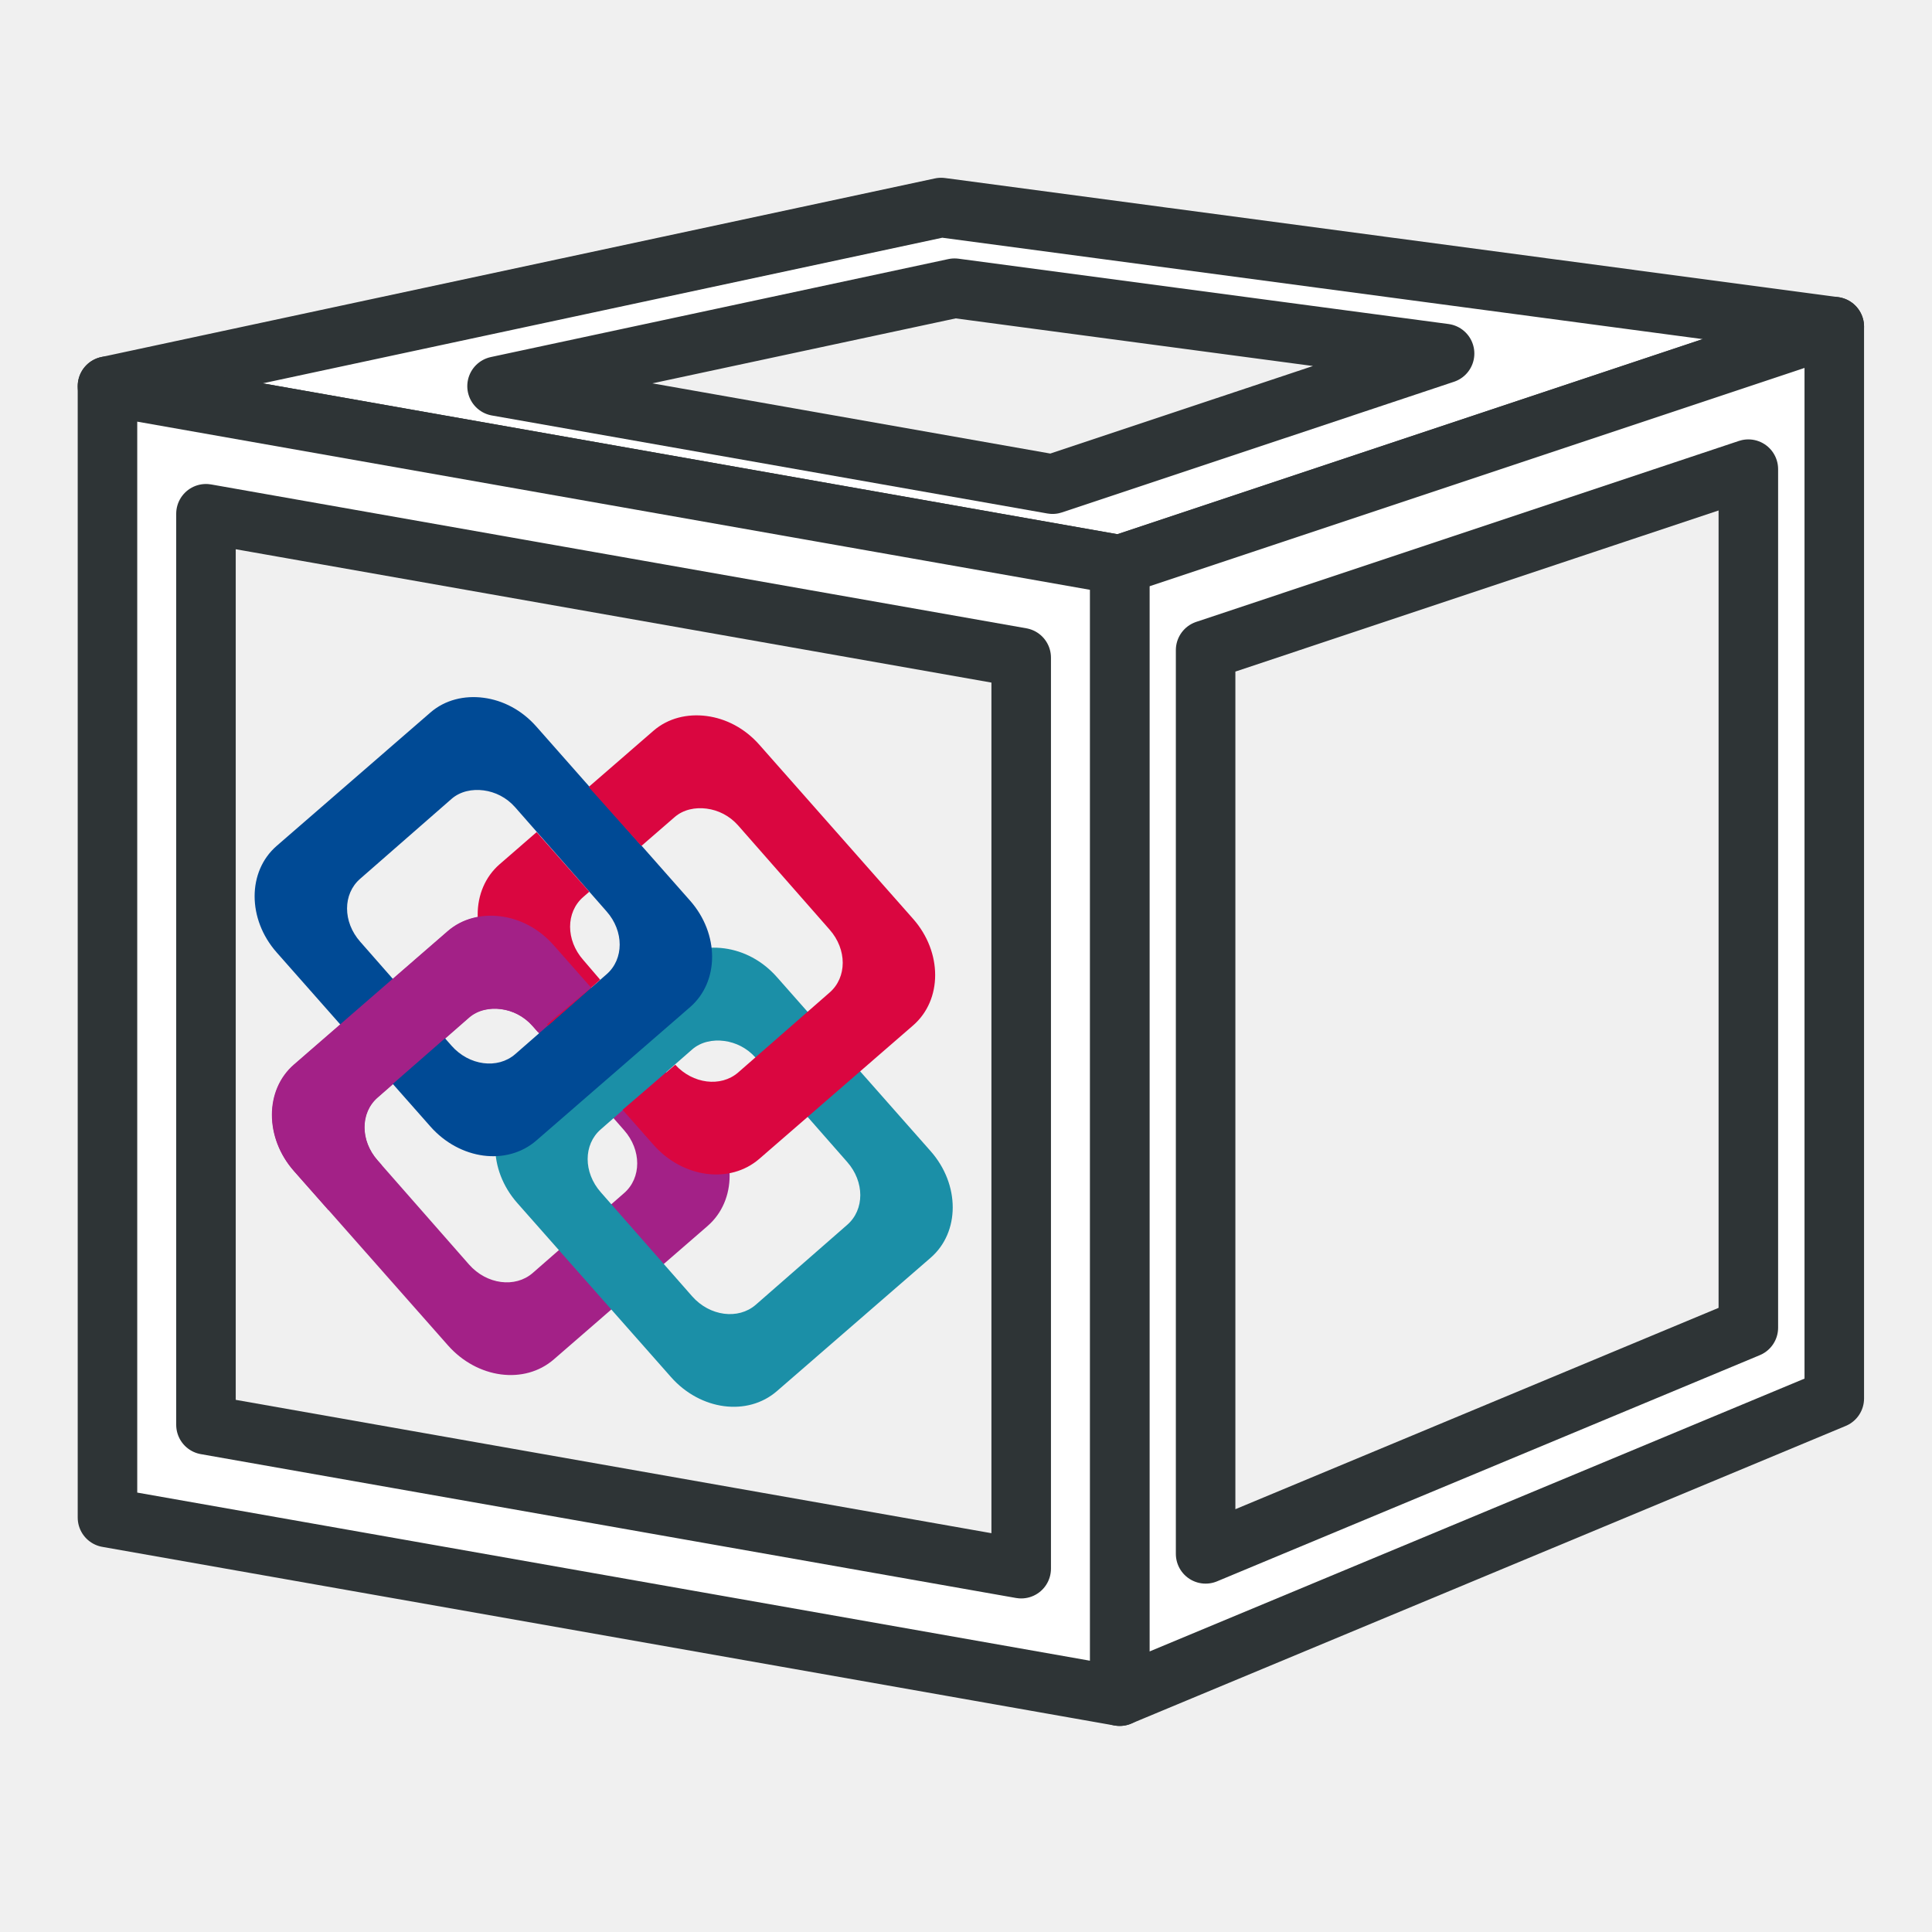
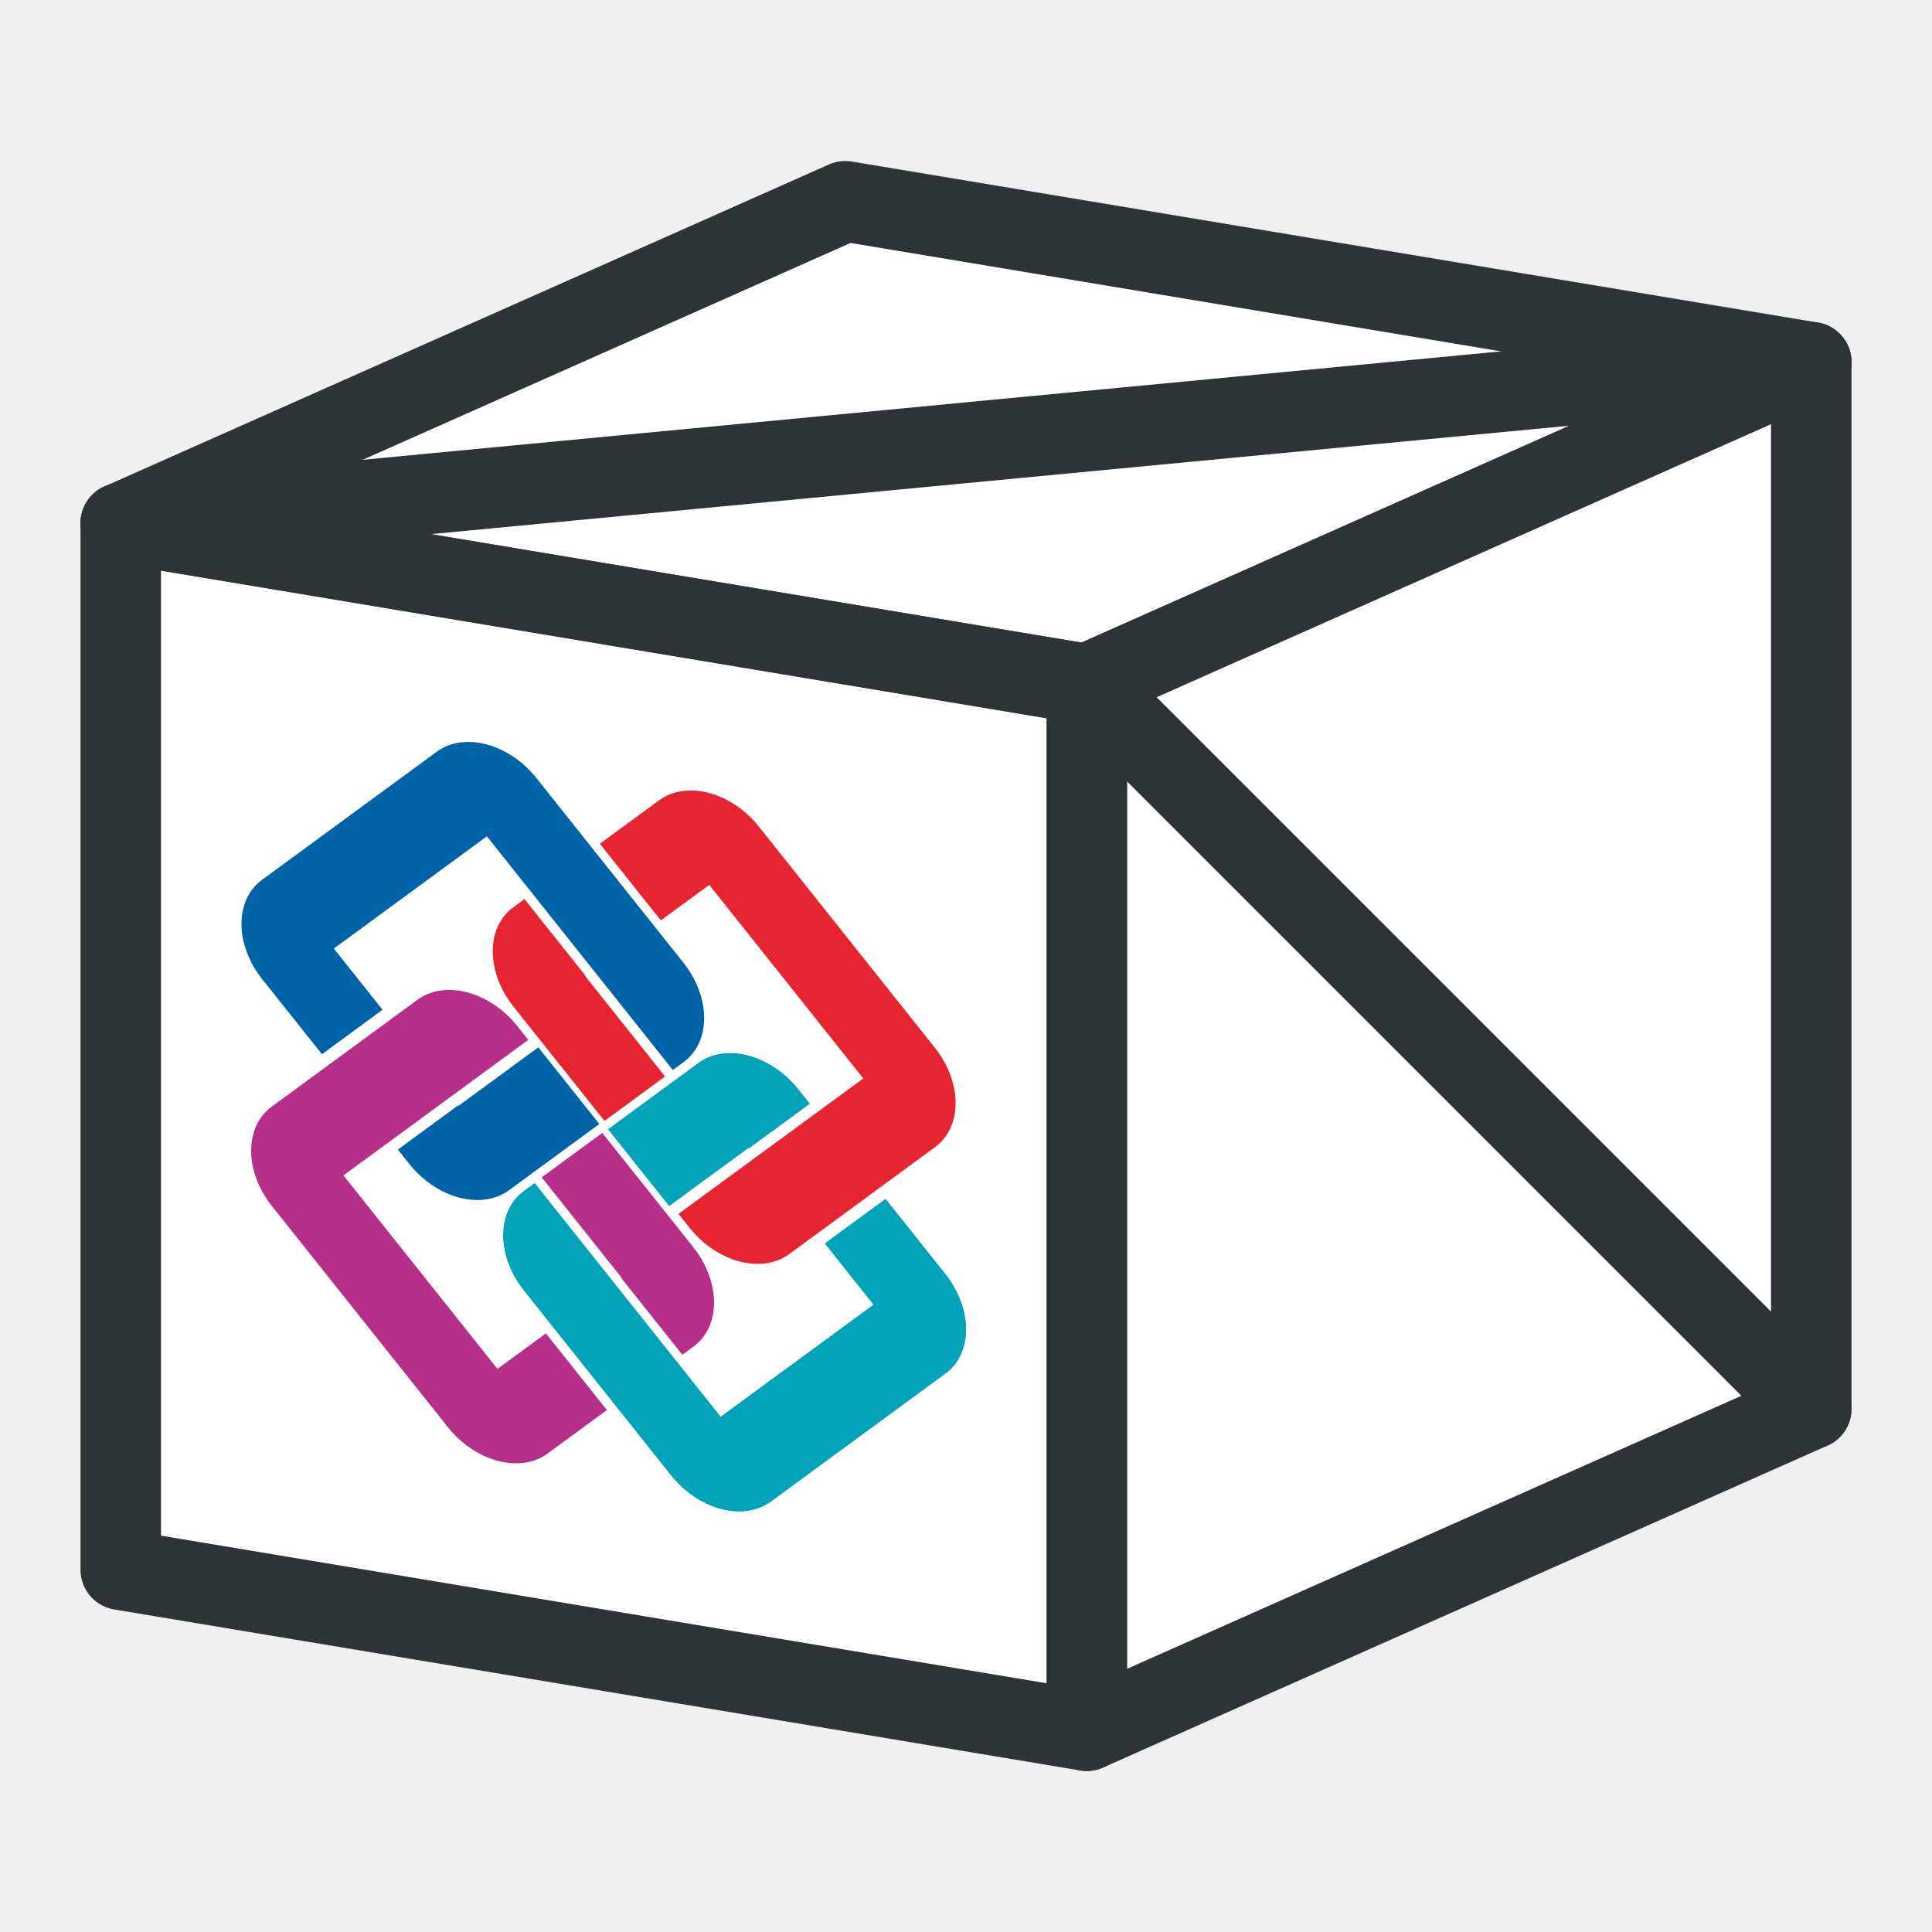
- <svg xmlns="http://www.w3.org/2000/svg" xmlns:xlink="http://www.w3.org/1999/xlink" width="48px" height="48px" id="svg4198" version="1.1">
-   <defs id="defs4200">
-     <linearGradient id="linearGradient15218">
-       <stop style="stop-color:#f0f0ef;stop-opacity:1;" offset="0" id="stop15220" />
-       <stop id="stop2269" offset="0.599" style="stop-color:#e8e8e8;stop-opacity:1;" />
-       <stop id="stop2267" offset="0.828" style="stop-color:#ffffff;stop-opacity:1;" />
-       <stop style="stop-color:#d8d8d3;stop-opacity:1;" offset="1" id="stop15222" />
-     </linearGradient>
-     <linearGradient id="linearGradient2224">
-       <stop style="stop-color:#7c7c7c;stop-opacity:1;" offset="0" id="stop2226" />
-       <stop style="stop-color:#b8b8b8;stop-opacity:1;" offset="1" id="stop2228" />
-     </linearGradient>
-     <linearGradient id="linearGradient3864">
-       <stop style="stop-color:#71b2f8;stop-opacity:1;" offset="0" id="stop3866" />
-       <stop style="stop-color:#002795;stop-opacity:1;" offset="1" id="stop3868" />
-     </linearGradient>
-     <linearGradient id="linearGradient3682">
-       <stop id="stop3684" offset="0" style="stop-color:#ff6d0f;stop-opacity:1;" />
-       <stop id="stop3686" offset="1" style="stop-color:#ff1000;stop-opacity:1;" />
-     </linearGradient>
-     <linearGradient id="linearGradient3864-9">
-       <stop id="stop3866-1" offset="0" style="stop-color:#204a87;stop-opacity:1" />
-       <stop id="stop3868-1" offset="1" style="stop-color:#729fcf;stop-opacity:1" />
-     </linearGradient>
-     <linearGradient id="linearGradient3682-0">
-       <stop style="stop-color:#a40000;stop-opacity:1" offset="0" id="stop3684-0" />
-       <stop style="stop-color:#ef2929;stop-opacity:1" offset="1" id="stop3686-0" />
-     </linearGradient>
-     <radialGradient xlink:href="#linearGradient3682-0-6" id="radialGradient3817-5-3" gradientUnits="userSpaceOnUse" gradientTransform="matrix(1.236126,0.300017,-0.832328,3.388382,-499.9452,-167.3311)" cx="270.583" cy="33.9" fx="270.583" fy="33.9" r="19.571" />
-     <linearGradient id="linearGradient3682-0-6">
-       <stop style="stop-color:#ff390f;stop-opacity:1" offset="0" id="stop3684-0-7" />
-       <stop style="stop-color:#ff1000;stop-opacity:1;" offset="1" id="stop3686-0-5" />
-     </linearGradient>
-     <linearGradient id="linearGradient5060">
-       <stop id="stop5062" offset="0" style="stop-color:black;stop-opacity:1;" />
-       <stop id="stop5064" offset="1" style="stop-color:black;stop-opacity:0;" />
-     </linearGradient>
-     <linearGradient id="linearGradient5048">
-       <stop id="stop5050" offset="0" style="stop-color:black;stop-opacity:0;" />
-       <stop style="stop-color:black;stop-opacity:1;" offset="0.5" id="stop5056" />
-       <stop id="stop5052" offset="1" style="stop-color:black;stop-opacity:0;" />
-     </linearGradient>
-     <linearGradient id="linearGradient15662">
-       <stop style="stop-color:#ffffff;stop-opacity:1;" offset="0" id="stop15664" />
-       <stop style="stop-color:#f8f8f8;stop-opacity:1;" offset="1" id="stop15666" />
-     </linearGradient>
-     <radialGradient gradientUnits="userSpaceOnUse" fy="64.568" fx="20.892" r="5.257" cy="64.568" cx="20.892" id="aigrd3">
-       <stop id="stop15573" style="stop-color:#F0F0F0" offset="0" />
-       <stop id="stop15575" style="stop-color:#9a9a9a;stop-opacity:1;" offset="1" />
-     </radialGradient>
-     <radialGradient gradientUnits="userSpaceOnUse" fy="114.568" fx="20.892" r="5.256" cy="114.568" cx="20.892" id="aigrd2">
-       <stop id="stop15566" style="stop-color:#F0F0F0" offset="0" />
-       <stop id="stop15568" style="stop-color:#9a9a9a;stop-opacity:1;" offset="1" />
-     </radialGradient>
-     <linearGradient id="linearGradient269">
-       <stop style="stop-color:#a3a3a3;stop-opacity:1;" offset="0" id="stop270" />
-       <stop style="stop-color:#4c4c4c;stop-opacity:1;" offset="1" id="stop271" />
-     </linearGradient>
-     <linearGradient id="linearGradient259">
-       <stop style="stop-color:#fafafa;stop-opacity:1;" offset="0" id="stop260" />
-       <stop style="stop-color:#bbbbbb;stop-opacity:1;" offset="1" id="stop261" />
-     </linearGradient>
-     <radialGradient gradientUnits="userSpaceOnUse" gradientTransform="matrix(1,0,0,0.284916,0,30.08928)" r="15.822" fy="42.078" fx="24.307" cy="42.078" cx="24.307" id="radialGradient4548" xlink:href="#linearGradient5060" />
-     <linearGradient gradientTransform="translate(0,-4)" xlink:href="#linearGradient3767" id="linearGradient3773" x1="22.117" y1="55.718" x2="17.329" y2="21.311" gradientUnits="userSpaceOnUse" />
-     <linearGradient id="linearGradient3767">
-       <stop style="stop-color:#3465a4;stop-opacity:1" offset="0" id="stop3769" />
-       <stop style="stop-color:#729fcf;stop-opacity:1" offset="1" id="stop3771" />
-     </linearGradient>
-     <linearGradient gradientTransform="translate(0,-4)" xlink:href="#linearGradient3777" id="linearGradient3783" x1="53.897" y1="51.18" x2="47.502" y2="21.837" gradientUnits="userSpaceOnUse" />
-     <linearGradient id="linearGradient3777">
-       <stop style="stop-color:#204a87;stop-opacity:1" offset="0" id="stop3779" />
-       <stop style="stop-color:#3465a4;stop-opacity:1" offset="1" id="stop3781" />
-     </linearGradient>
-     <radialGradient xlink:href="#linearGradient5060" id="radialGradient3800" cx="1" cy="45" fx="1" fy="45" r="41" gradientTransform="matrix(0.9334821,-2.2905276e-8,0,0.2868757,0.06651751,32.09059)" gradientUnits="userSpaceOnUse" />
-   </defs>
+ <svg xmlns="http://www.w3.org/2000/svg" width="48px" height="48px" id="svg4198" version="1.1">
+   <defs id="defs4200" />
  <g id="layer1">
    <g id="g942" transform="translate(57.64523,-2.468854)">
-       <path id="path2993-9" style="fill:#ffffff;stroke:#2e3436;stroke-width:1.479;stroke-linecap:butt;stroke-linejoin:round;stroke-opacity:1;fill-opacity:1;font-variation-settings:normal;opacity:1;vector-effect:none;stroke-miterlimit:4;stroke-dasharray:none;stroke-dashoffset:0;-inkscape-stroke:none;stop-color:#000000;stop-opacity:1" d="M -34.264 7.625 L -54.975 12.063 L -29.827 16.502 L -12.073 10.584 L -34.264 7.625 z M -33.93 9.629 L -21.755 11.252 L -31.495 14.498 L -45.296 12.063 L -33.93 9.629 z " />
-       <path id="path2995-1" style="fill:#ffffff;fill-opacity:1;stroke:#2e3436;stroke-width:1.479;stroke-linecap:butt;stroke-linejoin:round;stroke-opacity:1" d="M -12.073 10.584 L -29.827 16.502 L -29.827 44.609 L -12.073 37.213 L -12.073 10.584 z M -14.208 14.125 L -14.208 35.455 L -27.692 41.074 L -27.692 18.621 L -14.208 14.125 z " />
-       <path id="path3825-2" style="display:inline;overflow:visible;visibility:visible;fill:#ffffff;fill-opacity:1;fill-rule:evenodd;stroke:#2e3436;stroke-width:1.479;stroke-linecap:butt;stroke-linejoin:round;stroke-miterlimit:4;stroke-dasharray:none;stroke-dashoffset:0;stroke-opacity:1;marker:none;enable-background:accumulate" d="m -54.975,12.063 v 28.109 l 25.148,4.438 V 16.502 Z m 2.447,3.17 20.254,3.574 V 41.442 l -20.254,-3.574 z" />
-       <g id="layer1-67" transform="matrix(0.3098697,0.04101428,0,0.3098697,-52.47298,17.17439)">
-         <path style="color:#000000;display:inline;overflow:visible;visibility:visible;fill:#a32187;fill-opacity:1;fill-rule:evenodd;stroke:none;stroke-width:3;marker:none;enable-background:accumulate" d="m 23.493,22.924 c -1.538,0 -3.092,0.568 -4.271,1.747 L 6.896,36.998 c -2.357,2.357 -2.357,6.184 0,8.541 L 19.222,57.865 c 2.357,2.357 6.135,2.357 8.493,0 L 40.041,45.539 c 2.357,-2.357 2.357,-6.184 0,-8.541 L 27.715,24.671 c -1.179,-1.179 -2.684,-1.747 -4.222,-1.747 z m 0,7.425 c 0.917,0 1.821,0.317 2.524,1.019 l 7.328,7.376 c 1.405,1.405 1.405,3.642 0,5.047 l -7.328,7.376 c -1.405,1.405 -3.691,1.405 -5.096,0 l -7.328,-7.376 c -1.405,-1.405 -1.405,-3.642 0,-5.047 l 7.328,-7.376 c 0.702,-0.702 1.655,-1.019 2.572,-1.019 z" id="rect3022-4" />
-         <path style="color:#000000;display:inline;overflow:visible;visibility:visible;fill:#1b8fa7;fill-opacity:1;fill-rule:evenodd;stroke:none;stroke-width:3;marker:none;enable-background:accumulate" d="m 41.379,23.103 c -1.538,0 -3.092,0.568 -4.271,1.747 L 24.782,37.176 c -2.357,2.357 -2.357,6.184 0,8.541 l 12.326,12.326 c 2.357,2.357 6.135,2.357 8.493,0 L 57.928,45.717 c 2.357,-2.357 2.357,-6.184 0,-8.541 L 45.601,24.85 C 44.423,23.671 42.917,23.103 41.379,23.103 Z m 0,7.425 c 0.917,0 1.821,0.317 2.524,1.019 l 7.328,7.376 c 1.405,1.405 1.405,3.642 0,5.047 l -7.328,7.376 c -1.405,1.405 -3.691,1.405 -5.096,0 l -7.328,-7.376 c -1.405,-1.405 -1.405,-3.642 0,-5.047 l 7.328,-7.376 c 0.702,-0.702 1.655,-1.019 2.572,-1.019 z" id="rect3022-4-8" />
-         <path style="color:#000000;display:inline;overflow:visible;visibility:visible;fill:#004a95;fill-opacity:1;fill-rule:evenodd;stroke:none;stroke-width:3;marker:none;enable-background:accumulate" d="m 22.088,5.566 c -1.538,0 -3.092,0.568 -4.271,1.747 L 5.491,19.639 c -2.357,2.357 -2.357,6.184 0,8.541 l 12.326,12.326 c 2.357,2.357 6.135,2.357 8.493,0 L 38.636,28.18 c 2.357,-2.357 2.357,-6.184 0,-8.541 L 26.31,7.313 C 25.132,6.134 23.626,5.566 22.088,5.566 Z m 0,7.425 c 0.917,0 1.821,0.317 2.524,1.019 l 7.328,7.376 c 1.405,1.405 1.405,3.642 0,5.047 l -7.328,7.376 c -1.405,1.405 -3.691,1.405 -5.096,0 l -7.328,-7.376 c -1.405,-1.405 -1.405,-3.642 0,-5.047 l 7.328,-7.376 c 0.702,-0.702 1.655,-1.019 2.572,-1.019 z" id="rect3022-7" />
-         <path style="color:#000000;display:inline;overflow:visible;visibility:visible;fill:#da0640;fill-opacity:1;fill-rule:evenodd;stroke:none;stroke-width:3;marker:none;enable-background:accumulate" d="m 39.972,4.662 c -1.538,0 -3.092,0.568 -4.271,1.747 l -5.193,5.193 4.222,4.173 2.669,-2.669 c 0.702,-0.702 1.655,-1.019 2.572,-1.019 0.917,0 1.821,0.317 2.524,1.019 l 7.328,7.376 c 1.405,1.405 1.405,3.642 0,5.047 l -7.328,7.376 c -1.389,1.389 -3.638,1.405 -5.047,0.049 l -4.222,4.173 2.475,2.475 c 2.357,2.357 6.135,2.357 8.493,0 L 56.52,27.276 c 2.357,-2.357 2.357,-6.184 0,-8.541 L 44.194,6.409 C 43.015,5.23 41.51,4.662 39.972,4.662 Z M 26.335,15.775 23.375,18.735 c -2.357,2.357 -2.357,6.184 0,8.541 l 3.882,3.882 4.173,-4.222 -1.359,-1.407 c -1.405,-1.405 -1.405,-3.642 0,-5.047 l 0.485,-0.485 z" id="rect3022" />
-         <path style="color:#000000;display:inline;overflow:visible;visibility:visible;fill:#a32187;fill-opacity:1;fill-rule:evenodd;stroke:none;stroke-width:3;marker:none;enable-background:accumulate" d="m 23.472,22.909 c -1.538,0 -3.092,0.568 -4.271,1.747 L 6.875,36.982 c -2.357,2.357 -2.357,6.184 0,8.541 l 2.766,2.766 4.271,-4.173 -0.34,-0.34 c -1.405,-1.405 -1.405,-3.642 0,-5.047 L 20.9,31.353 c 0.702,-0.702 1.655,-1.019 2.572,-1.019 0.917,0 1.821,0.317 2.524,1.019 l 0.437,0.437 4.271,-4.125 -3.009,-3.009 c -1.179,-1.179 -2.684,-1.747 -4.222,-1.747 z" id="rect3022-4-4" />
+       <path id="path2993-9" style="font-variation-settings:normal;opacity:1;fill:#ffffff;fill-opacity:1;stroke:#2e3436;stroke-width:2;stroke-linecap:butt;stroke-linejoin:round;stroke-miterlimit:4;stroke-dasharray:none;stroke-dashoffset:0;stroke-opacity:1;stop-color:#000000;stop-opacity:1" d="m -36.645,7.469 -18,8 24,4 18,-8 z" />
+       <path id="path2995-1" style="fill:#ffffff;fill-opacity:1;stroke:#2e3436;stroke-width:2;stroke-linecap:butt;stroke-linejoin:round;stroke-dasharray:none;stroke-opacity:1" d="m -12.645,11.469 -18,8 v 26 l 18,-8 z" />
+       <path id="path3825-2" style="display:inline;overflow:visible;visibility:visible;fill:#ffffff;fill-opacity:1;fill-rule:evenodd;stroke:#2e3436;stroke-width:2;stroke-linecap:butt;stroke-linejoin:round;stroke-miterlimit:4;stroke-dasharray:none;stroke-dashoffset:0;stroke-opacity:1;marker:none;enable-background:accumulate" d="m -54.645,15.469 v 26 l 24,4 v -26 z" />
+       <g id="layer1-5" style="display:inline;stroke-width:1.662" transform="matrix(0.6030713,0.1615925,0,0.6,-56.65896,13.21389)">
+         <path class="cls-4" d="m 25.934,25.041 3.273,-3.295 0.016,0.016 2.497,-2.51 -0.464,-0.463 a 2.912,2.912 0 0 0 -4.117,0.013 l -3.718,3.743 z" id="path7" style="display:inline;fill:#00a3b7;stroke:none;stroke-width:1.662" />
+         <path class="cls-4" d="m 30.122,36.152 7.193,-7.24 a 2.912,2.912 0 0 0 -0.013,-4.117 l -2.456,-2.439 -2.497,2.513 2.007,1.994 -6.303,6.344 -7.662,-7.612 -0.445,0.448 a 2.911,2.911 0 0 0 0.013,4.117 l 6.045,6.005 a 2.912,2.912 0 0 0 4.117,-0.013 z" id="path8" style="display:inline;fill:#00a3b7;stroke:none;stroke-width:1.662" />
+         <path class="cls-1" d="m 25.764,19.727 -3.295,-3.274 0.015,-0.015 -2.513,-2.497 -0.46,0.464 a 2.911,2.911 0 0 0 0.013,4.117 l 3.743,3.719 z" id="path1" style="font-variation-settings:normal;display:inline;vector-effect:none;fill:#e62531;fill-opacity:1;stroke:none;stroke-width:3.325;stroke-linecap:round;stroke-linejoin:round;stroke-miterlimit:4;stroke-dasharray:none;stroke-dashoffset:0;stroke-opacity:1;-inkscape-stroke:none;stop-color:#000000" />
+         <path class="cls-1" d="M 36.874,15.54 29.634,8.346 a 2.911,2.911 0 0 0 -4.117,0.013 l -2.44,2.456 2.513,2.497 1.995,-2.008 6.344,6.306 -7.613,7.66 0.448,0.445 a 2.912,2.912 0 0 0 4.117,-0.013 l 6.005,-6.045 a 2.911,2.911 0 0 0 -0.013,-4.117 z" id="path2" style="display:inline;fill:#e62531;stroke:none;stroke-width:3.325;stroke-linecap:round;stroke-linejoin:round;stroke-dasharray:none;stroke-opacity:1" />
+         <path class="cls-2" d="m 20.68,25.273 3.295,3.274 -0.015,0.015 2.513,2.497 0.462,-0.463 a 2.911,2.911 0 0 0 -0.013,-4.117 l -3.745,-3.719 z" id="path3" style="font-variation-settings:normal;display:inline;vector-effect:none;fill:#b62f88;fill-opacity:1;stroke:none;stroke-width:3.325;stroke-linecap:round;stroke-linejoin:round;stroke-miterlimit:4;stroke-dasharray:none;stroke-dashoffset:0;stroke-opacity:1;-inkscape-stroke:none;stop-color:#000000" />
+         <path class="cls-2" d="m 9.57,29.46 7.241,7.194 a 2.911,2.911 0 0 0 4.117,-0.013 L 23.367,34.185 20.854,31.688 18.859,33.696 12.515,27.392 20.128,19.73 19.68,19.285 a 2.911,2.911 0 0 0 -4.117,0.013 l -6.006,6.045 a 2.911,2.911 0 0 0 0.013,4.117 z" id="path4" style="display:inline;fill:#b62f88;stroke:none;stroke-width:3.325;stroke-linecap:round;stroke-linejoin:round;stroke-dasharray:none;stroke-opacity:1" />
+         <path class="cls-3" d="m 20.541,19.927 -3.274,3.295 -0.015,-0.016 -2.497,2.513 0.464,0.461 a 2.911,2.911 0 0 0 4.117,-0.013 l 3.719,-3.743 z" id="path5" style="font-variation-settings:normal;display:inline;vector-effect:none;fill:#0063a7;fill-opacity:1;stroke:none;stroke-width:3.325;stroke-linecap:round;stroke-linejoin:round;stroke-miterlimit:4;stroke-dasharray:none;stroke-dashoffset:0;stroke-opacity:1;-inkscape-stroke:none;stop-color:#000000" />
+         <path class="cls-3" d="m 16.353,8.817 -7.194,7.24 a 2.912,2.912 0 0 0 0.013,4.117 l 2.456,2.439 2.497,-2.513 -2.008,-1.994 6.306,-6.345 7.66,7.613 0.445,-0.448 A 2.912,2.912 0 0 0 26.515,14.809 L 20.47,8.804 a 2.911,2.911 0 0 0 -4.117,0.013 z" id="path6" style="display:inline;fill:#0063a7;stroke:none;stroke-width:3.325;stroke-linecap:round;stroke-linejoin:round;stroke-dasharray:none;stroke-opacity:1" />
+         <path class="cls-4" d="m 25.934,25.041 3.273,-3.295 0.016,0.016 2.497,-2.51 -0.464,-0.463 a 2.912,2.912 0 0 0 -4.117,0.013 l -3.718,3.743 z" id="path16" style="font-variation-settings:normal;display:inline;vector-effect:none;fill:#00a3b7;fill-opacity:1;stroke:none;stroke-width:3.325;stroke-linecap:round;stroke-linejoin:round;stroke-miterlimit:4;stroke-dasharray:none;stroke-dashoffset:0;stroke-opacity:1;-inkscape-stroke:none;stop-color:#000000" />
+         <path class="cls-4" d="m 30.122,36.152 7.193,-7.24 a 2.912,2.912 0 0 0 -0.013,-4.117 l -2.456,-2.439 -2.497,2.513 2.007,1.994 -6.303,6.344 -7.662,-7.612 -0.445,0.448 a 2.911,2.911 0 0 0 0.013,4.117 l 6.045,6.005 a 2.912,2.912 0 0 0 4.117,-0.013 z" id="path17" style="display:inline;fill:#00a3b7;stroke:none;stroke-width:3.325;stroke-linecap:round;stroke-linejoin:round;stroke-dasharray:none;stroke-opacity:1" />
      </g>
+       <path d="m -54.645,15.469 42,-4 z" style="font-variation-settings:normal;fill:#ffffff;fill-opacity:1;stroke:#2e3436;stroke-width:2;stroke-linecap:butt;stroke-linejoin:round;stroke-miterlimit:4;stroke-dasharray:none;stroke-dashoffset:0;stroke-opacity:1;stop-color:#000000" id="path1-3" />
+       <path d="m -30.645,19.469 18,18 z" style="fill:#ffffff;fill-opacity:1;stroke:#2e3436;stroke-width:2;stroke-linecap:butt;stroke-linejoin:round;stroke-dasharray:none;stroke-opacity:1" id="path1-6" />
    </g>
  </g>
</svg>
